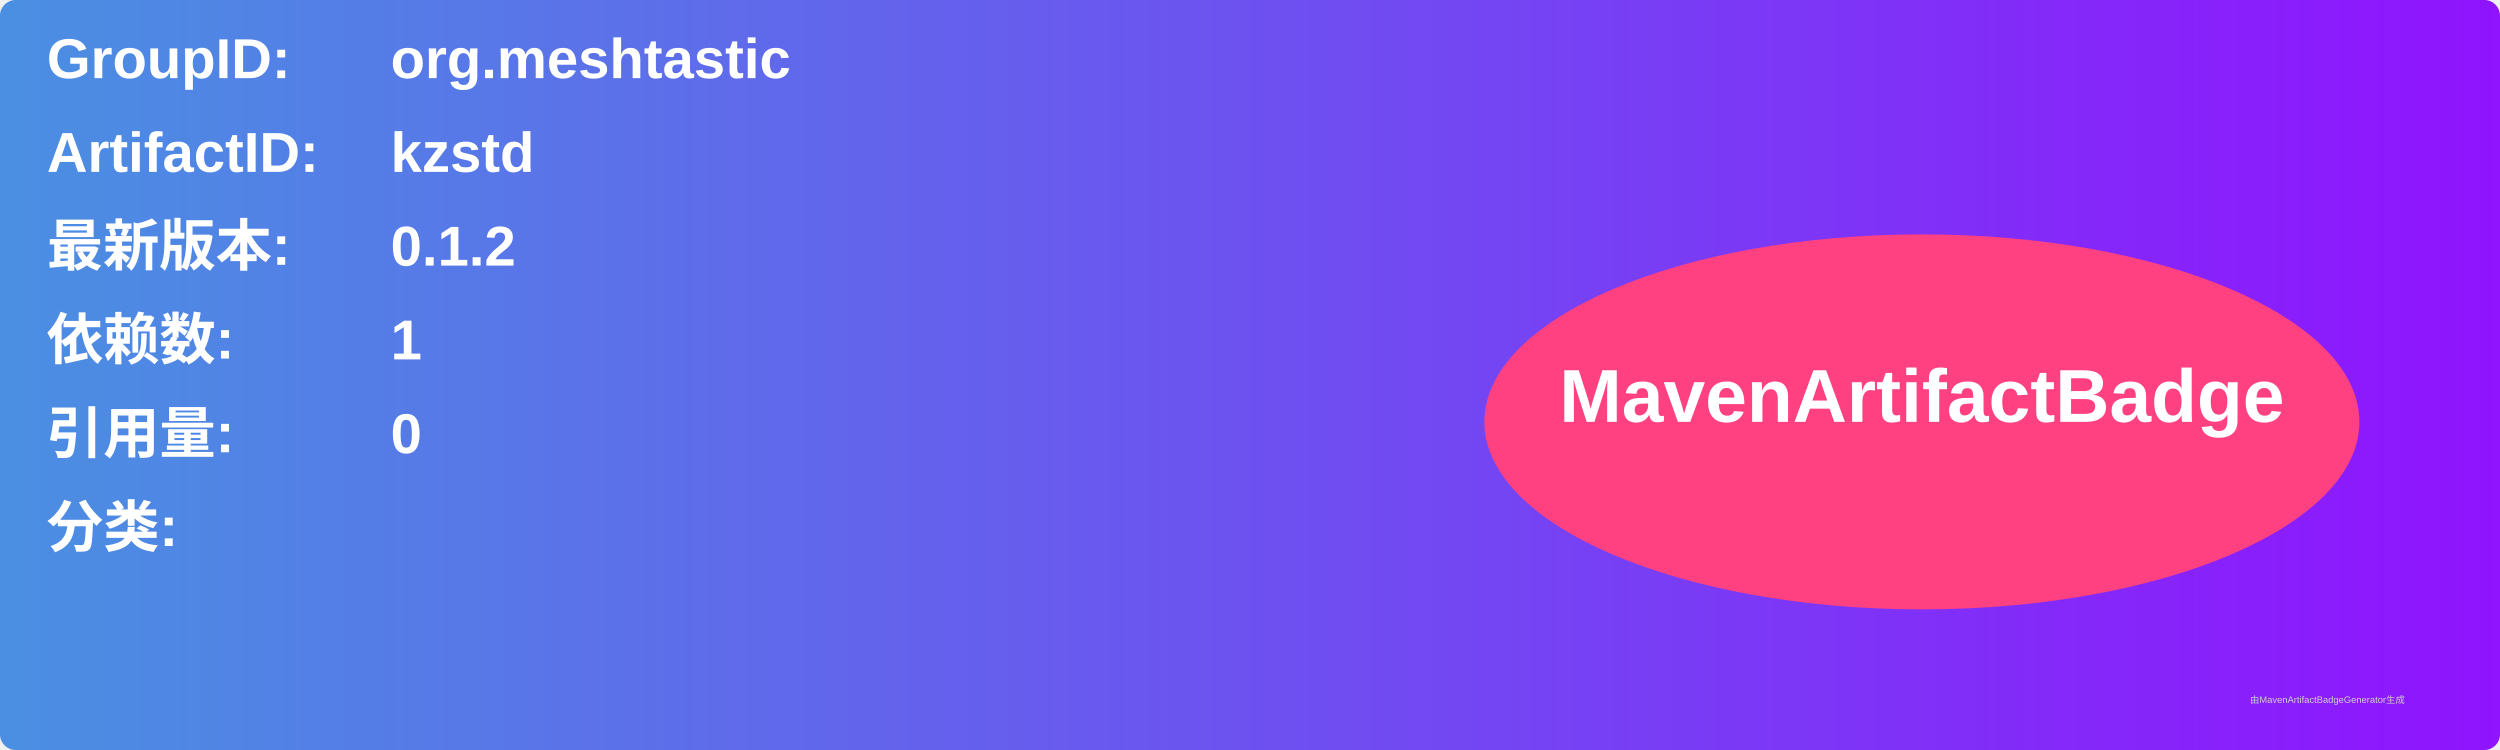
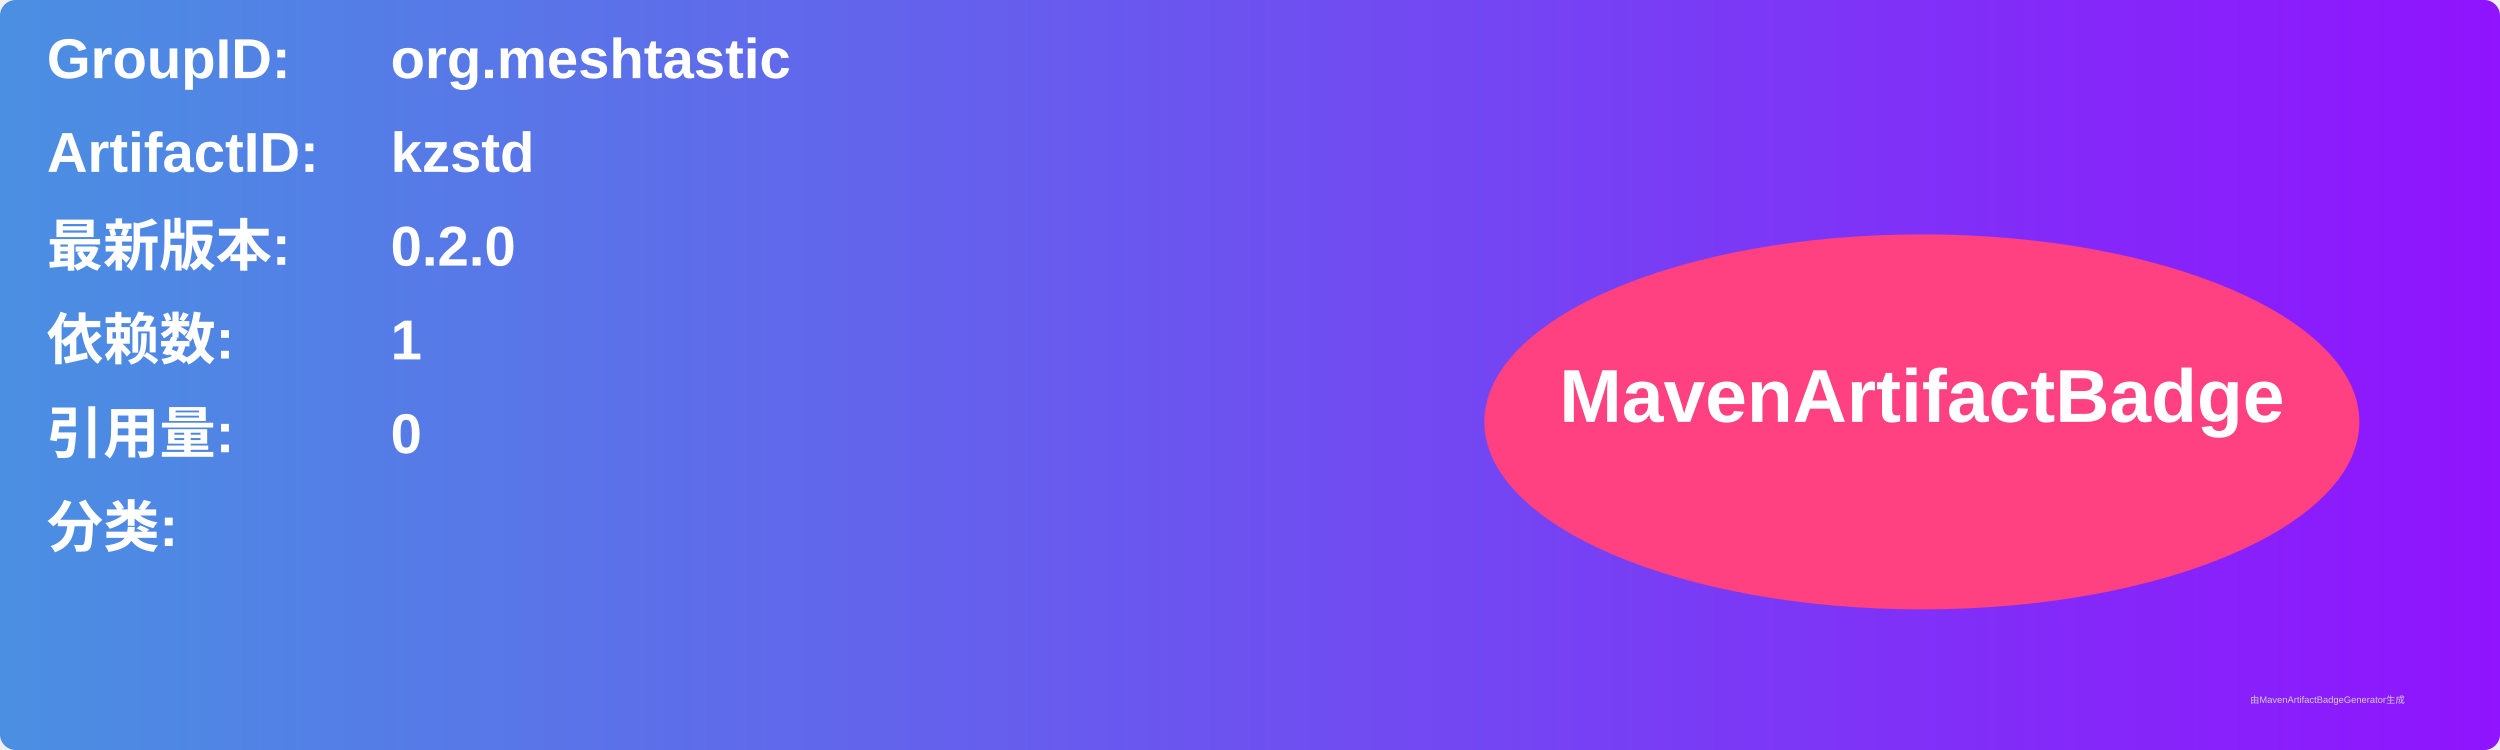
<svg xmlns="http://www.w3.org/2000/svg" width="800" height="240" viewBox="0 0 800 240">
  <linearGradient id="grad" x1="0%" y1="0%" x2="100%" y2="0%">
    <stop offset="0%" stop-color="#4a90e2" />
    <stop offset="100%" stop-color="#9013fe" />
  </linearGradient>
  <rect width="100%" height="100%" rx="5" ry="5" fill="url(#grad)" />
  <g transform="translate(15, 15)">
    <text x="0" y="10" font-family="Arial" font-size="18" fill="white" font-weight="bold" width="260">GroupID:</text>
    <text x="110" y="10" font-family="Arial" font-size="18" fill="white" font-weight="bold" width="460">org.meshtastic</text>
    <text x="0" y="40" font-family="Arial" font-size="18" fill="white" font-weight="bold" width="260">ArtifactID:</text>
    <text x="110" y="40" font-family="Arial" font-size="18" fill="white" font-weight="bold" width="460">kzstd</text>
    <text x="0" y="70" font-family="Arial" font-size="18" fill="white" font-weight="bold">最新版本:</text>
    <text x="110" y="70" font-family="Arial" font-size="18" fill="white" font-weight="bold">
-       <tspan font-weight="bold">0.1.2</tspan>
+       <tspan font-weight="bold">0.2.0</tspan>
    </text>
    <text x="0" y="100" font-family="Arial" font-size="18" fill="white" font-weight="bold">依赖数: </text>
    <text x="110" y="100" font-family="Arial" font-size="18" fill="white">
      <tspan font-weight="bold">1</tspan>
    </text>
    <text x="0" y="130" font-family="Arial" font-size="18" fill="white" font-weight="bold">引用量: </text>
    <text x="110" y="130" font-family="Arial" font-size="18" fill="white">
      <tspan font-weight="bold">0</tspan>
    </text>
    <text x="0" y="160" font-family="Arial" font-size="18" fill="white" font-weight="bold">分类:</text>
    <text x="10" y="190" font-family="Arial" font-size="10" fill="white">
      <tspan font-weight="bold" />
    </text>
    <ellipse cx="600" cy="120" rx="140" ry="60" fill="#ff4081" />
    <text x="600" y="120" text-anchor="middle" font-family="Arial" font-size="24" fill="white" font-weight="bold">MavenArtifactBadge</text>
  </g>
  <text x="720" y="225" font-family="Arial" font-size="3" fill="#d0d0d0">由MavenArtifactBadgeGenerator生成</text>
</svg>
